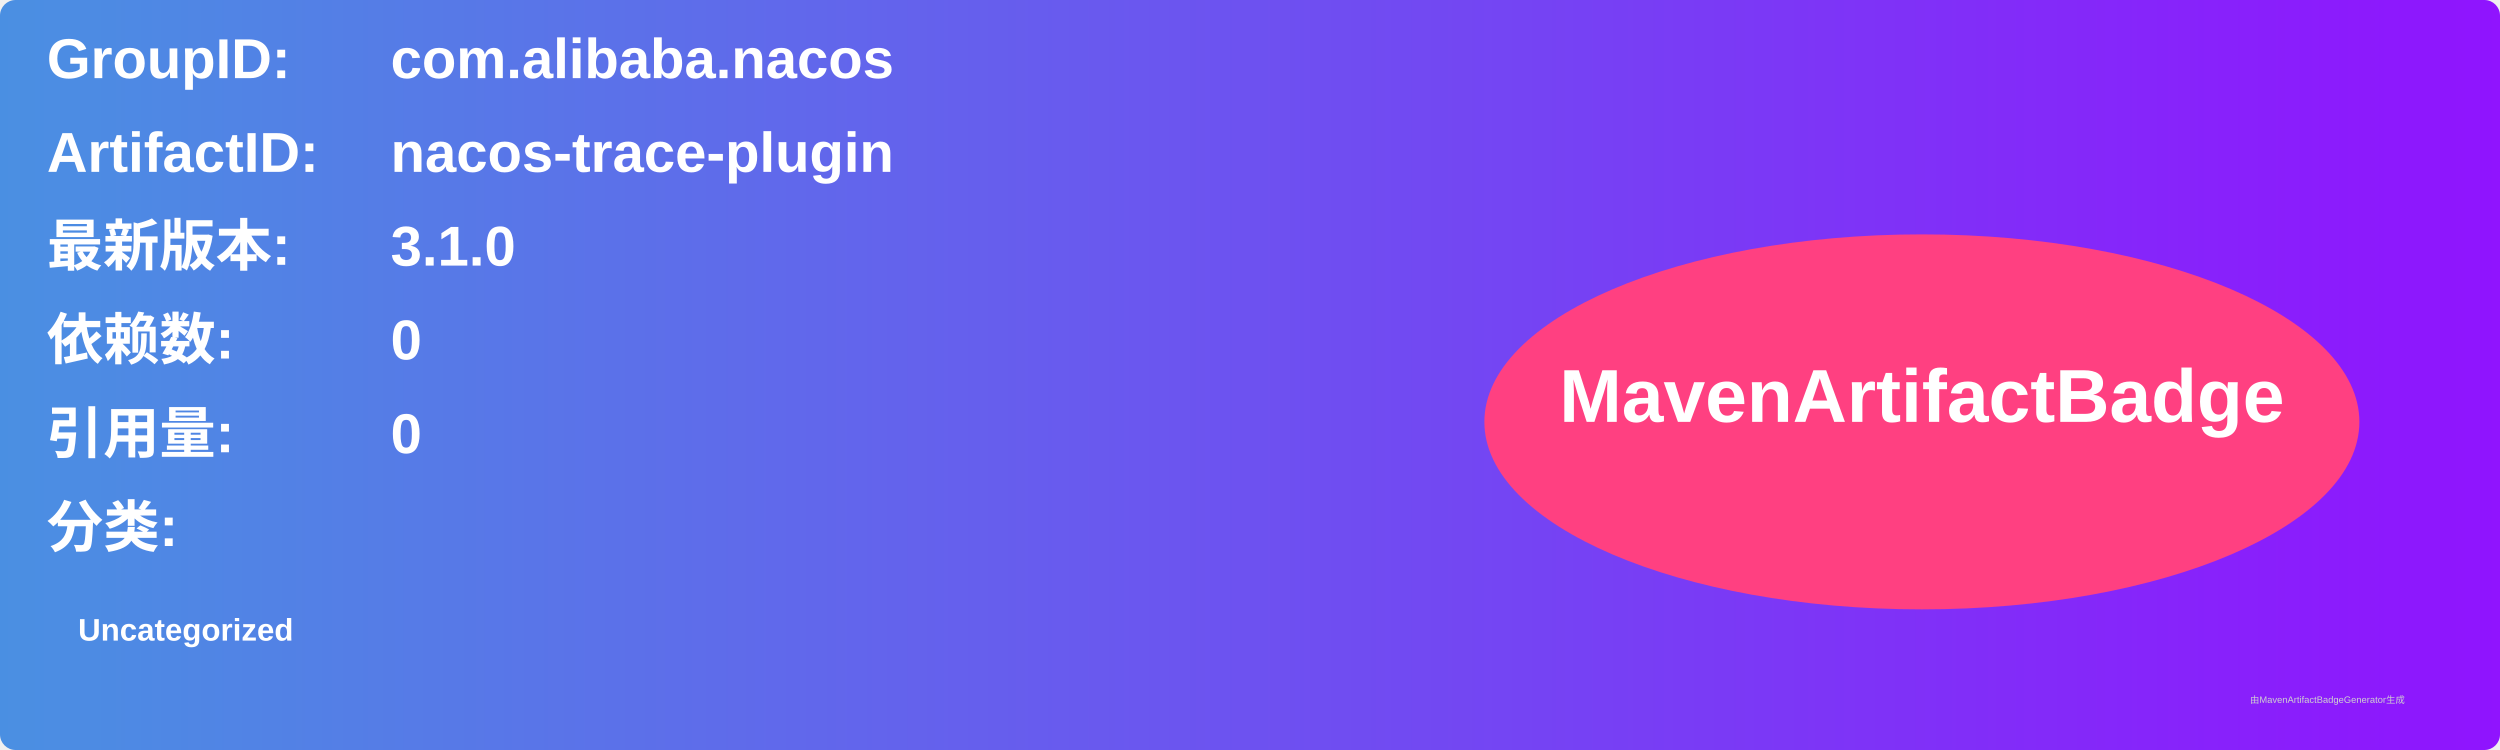
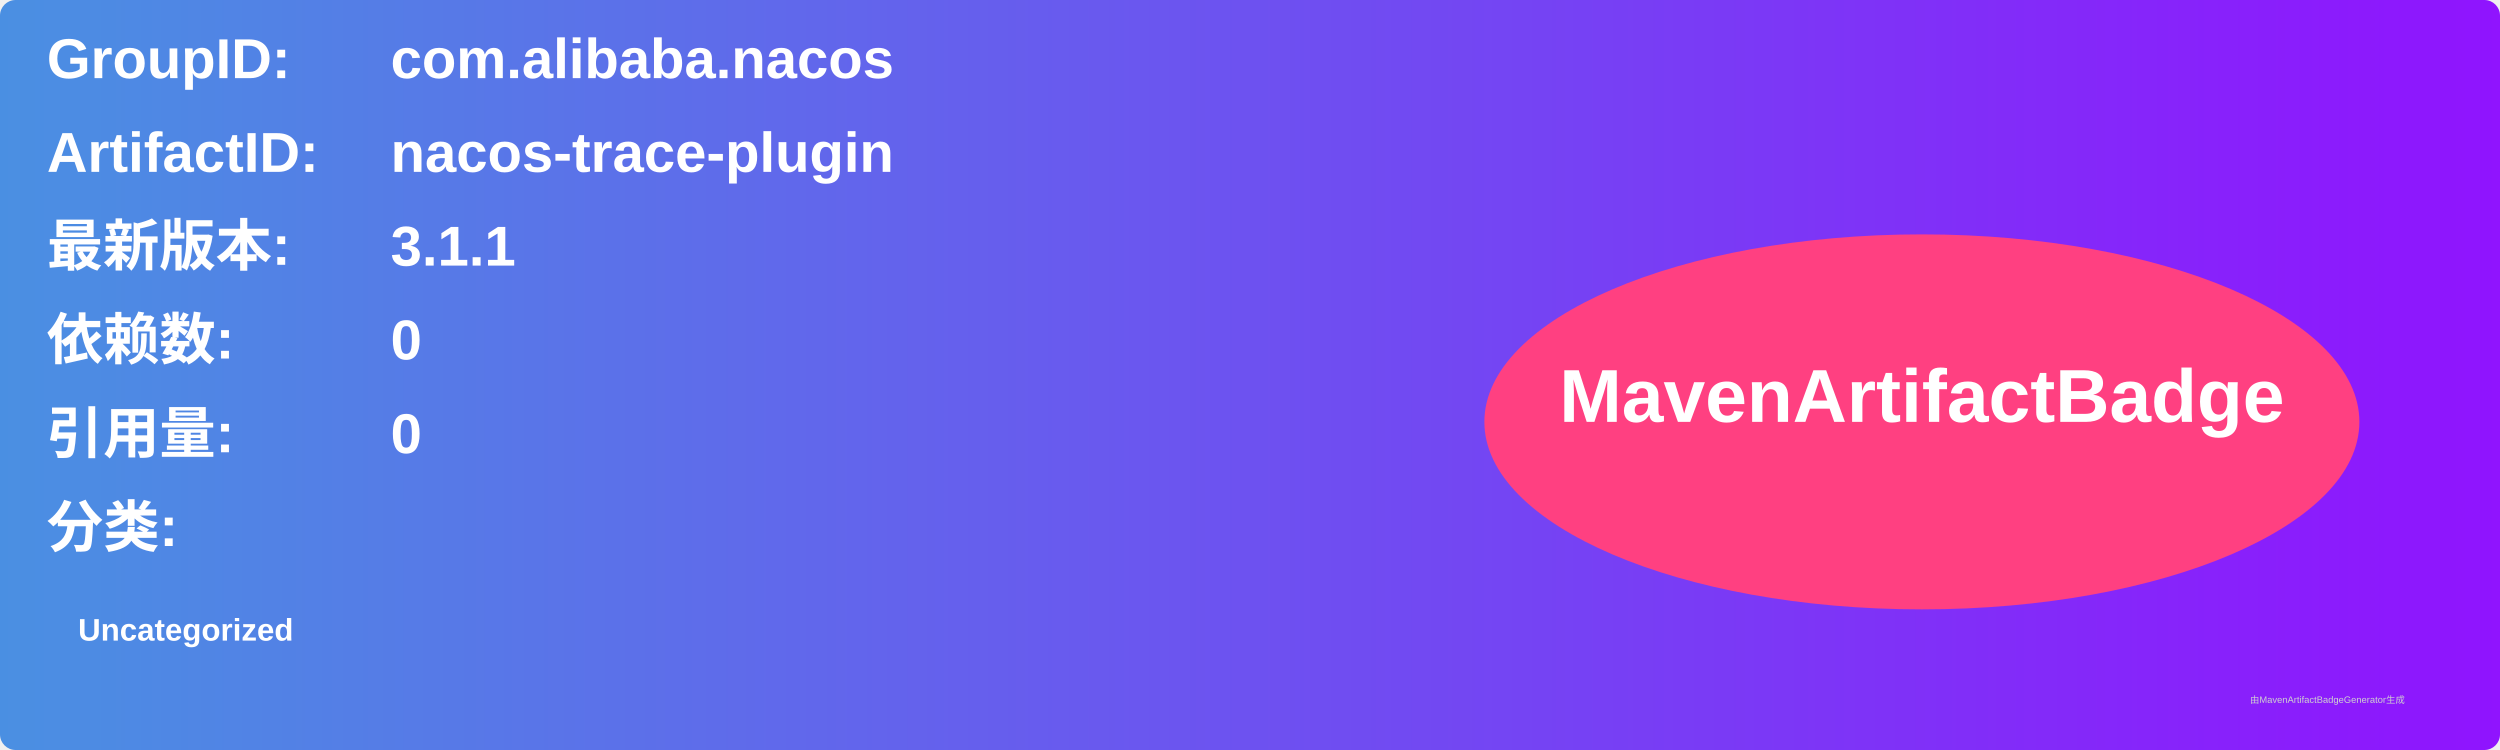
<svg xmlns="http://www.w3.org/2000/svg" width="800" height="240" viewBox="0 0 800 240">
  <linearGradient id="grad" x1="0%" y1="0%" x2="100%" y2="0%">
    <stop offset="0%" stop-color="#4a90e2" />
    <stop offset="100%" stop-color="#9013fe" />
  </linearGradient>
  <rect width="100%" height="100%" rx="5" ry="5" fill="url(#grad)" />
  <g transform="translate(15, 15)">
    <text x="0" y="10" font-family="Arial" font-size="18" fill="white" font-weight="bold" width="260">GroupID:</text>
    <text x="110" y="10" font-family="Arial" font-size="18" fill="white" font-weight="bold" width="460">com.alibaba.nacos</text>
    <text x="0" y="40" font-family="Arial" font-size="18" fill="white" font-weight="bold" width="260">ArtifactID:</text>
    <text x="110" y="40" font-family="Arial" font-size="18" fill="white" font-weight="bold" width="460">nacos-trace-plugin</text>
    <text x="0" y="70" font-family="Arial" font-size="18" fill="white" font-weight="bold">最新版本:</text>
    <text x="110" y="70" font-family="Arial" font-size="18" fill="white" font-weight="bold">
-       <tspan font-weight="bold">3.1.0</tspan>
+       <tspan font-weight="bold">3.1.1</tspan>
    </text>
    <text x="0" y="100" font-family="Arial" font-size="18" fill="white" font-weight="bold">依赖数: </text>
    <text x="110" y="100" font-family="Arial" font-size="18" fill="white">
      <tspan font-weight="bold">0</tspan>
    </text>
    <text x="0" y="130" font-family="Arial" font-size="18" fill="white" font-weight="bold">引用量: </text>
    <text x="110" y="130" font-family="Arial" font-size="18" fill="white">
      <tspan font-weight="bold">0</tspan>
    </text>
    <text x="0" y="160" font-family="Arial" font-size="18" fill="white" font-weight="bold">分类:</text>
    <text x="10" y="190" font-family="Arial" font-size="10" fill="white">
      <tspan font-weight="bold">Uncategorized</tspan>
    </text>
    <ellipse cx="600" cy="120" rx="140" ry="60" fill="#ff4081" />
    <text x="600" y="120" text-anchor="middle" font-family="Arial" font-size="24" fill="white" font-weight="bold">MavenArtifactBadge</text>
  </g>
  <text x="720" y="225" font-family="Arial" font-size="3" fill="#d0d0d0">由MavenArtifactBadgeGenerator生成</text>
</svg>
